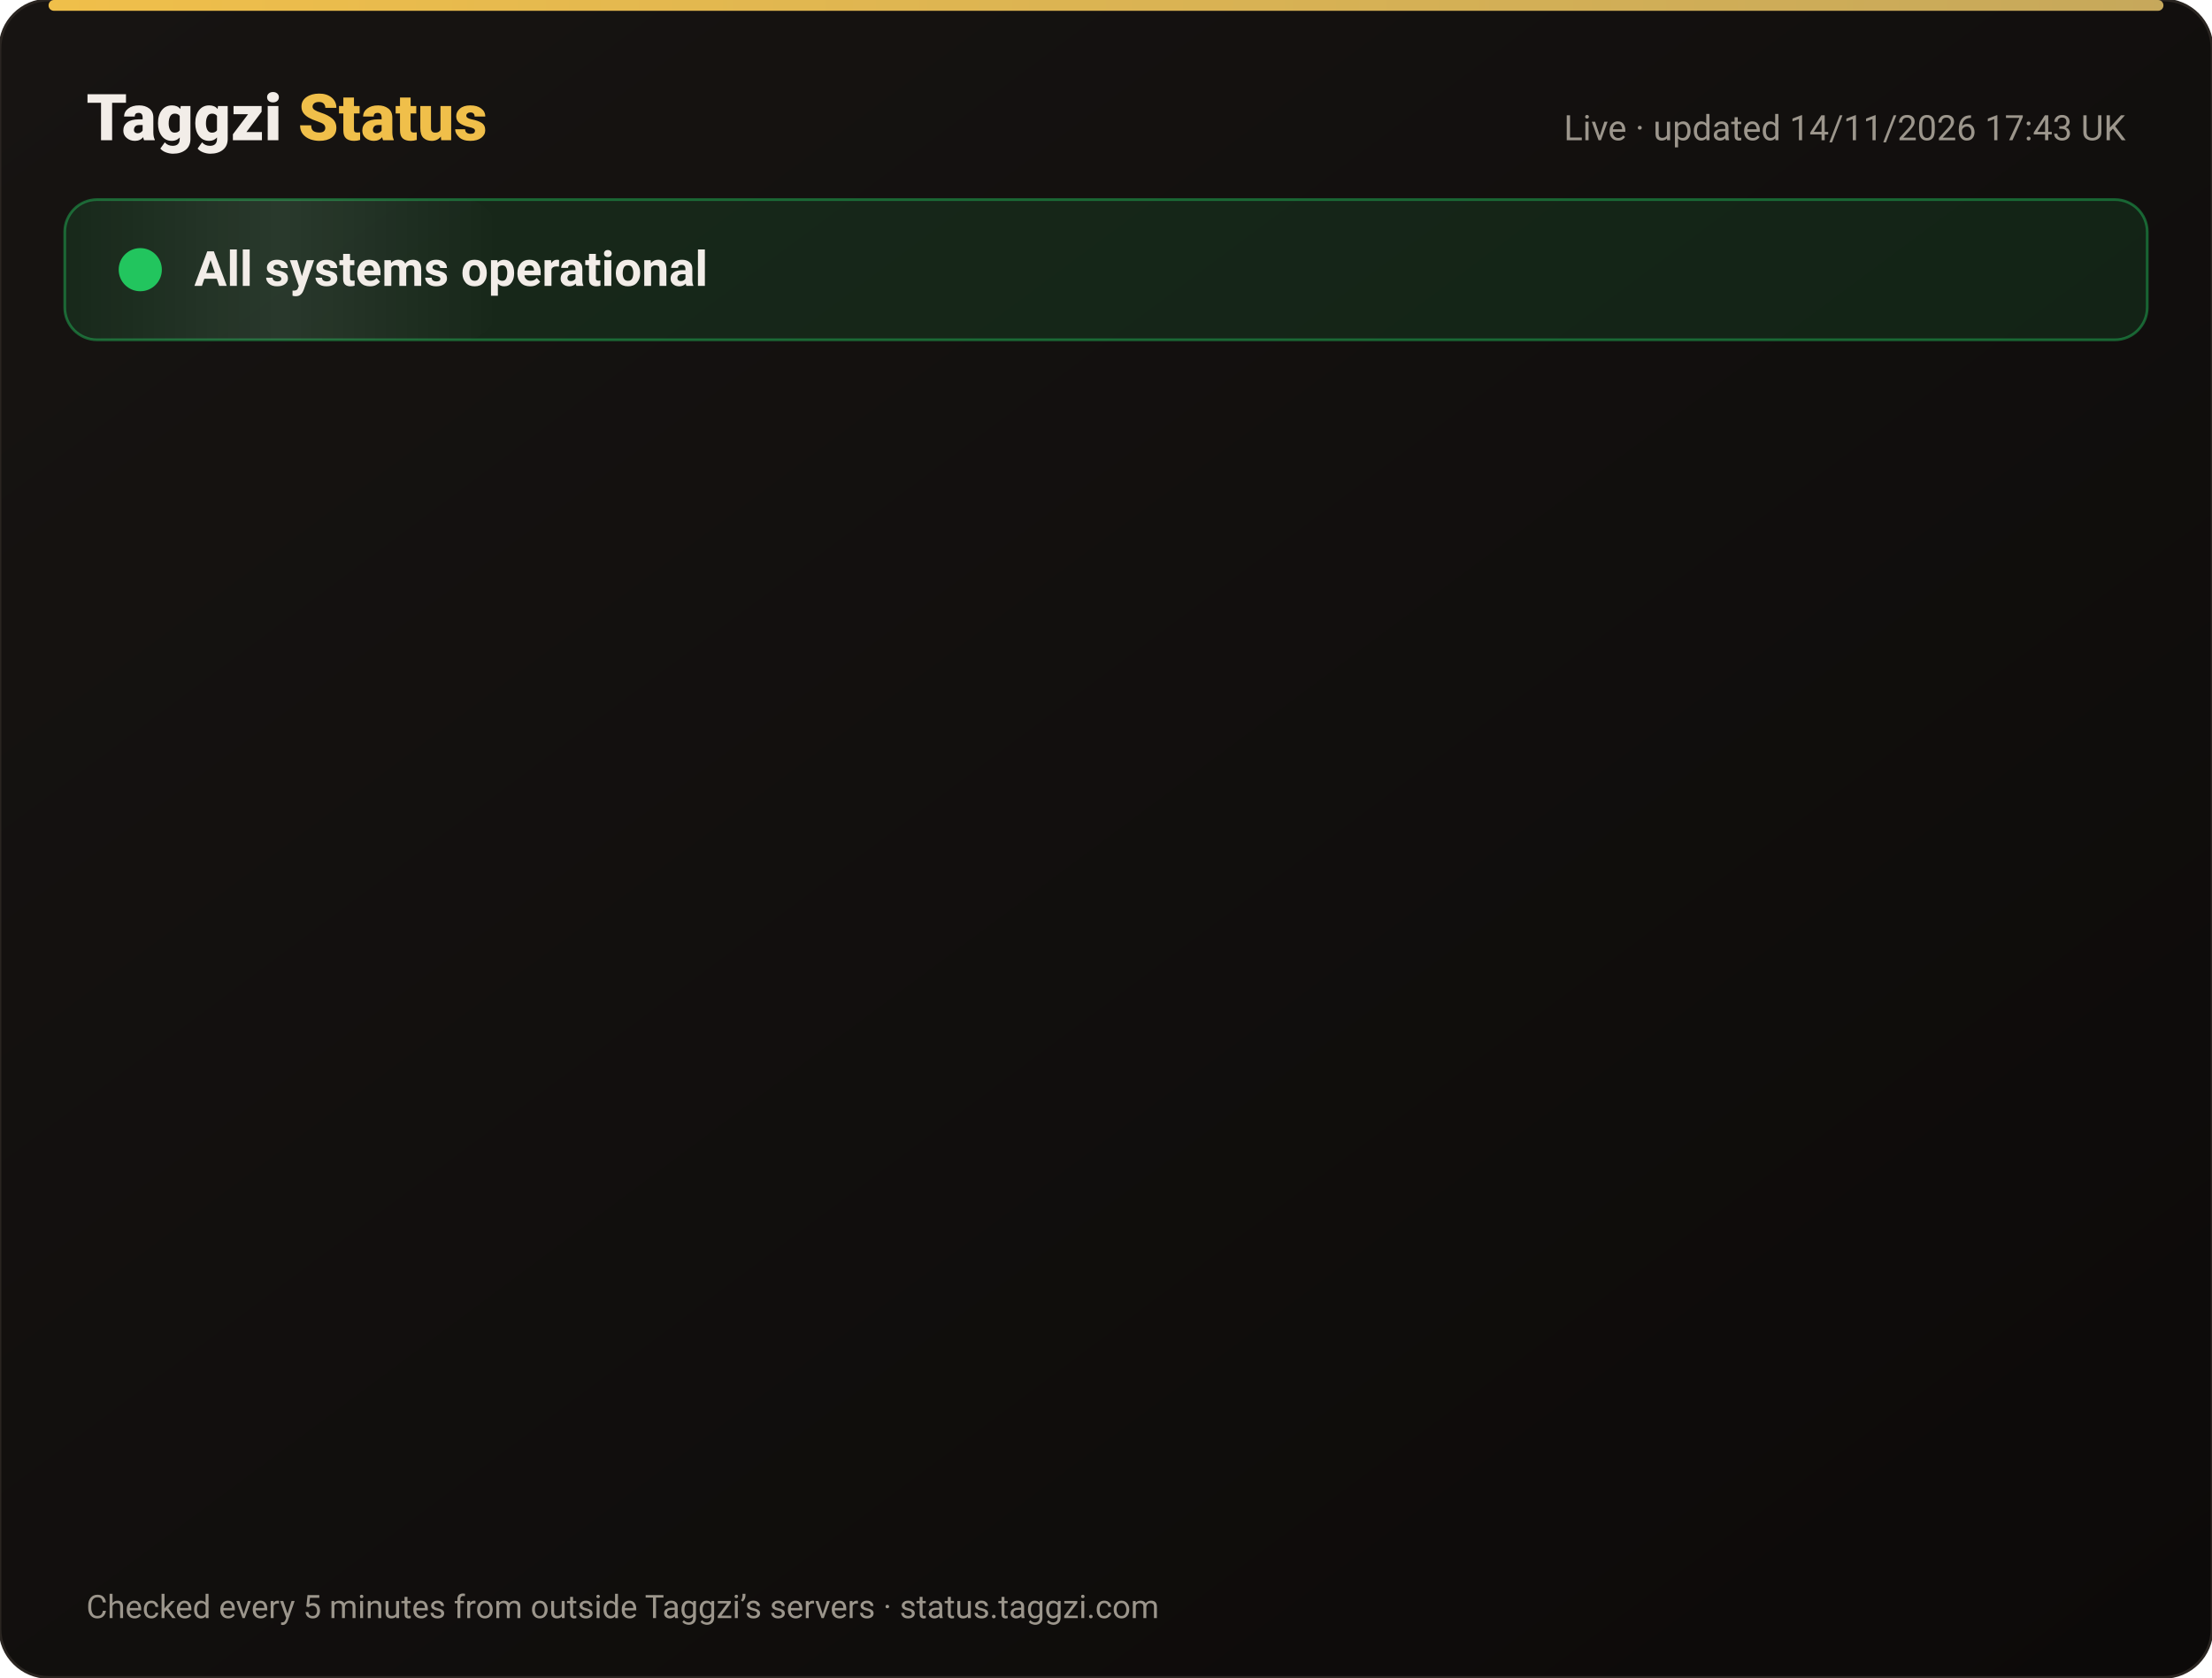
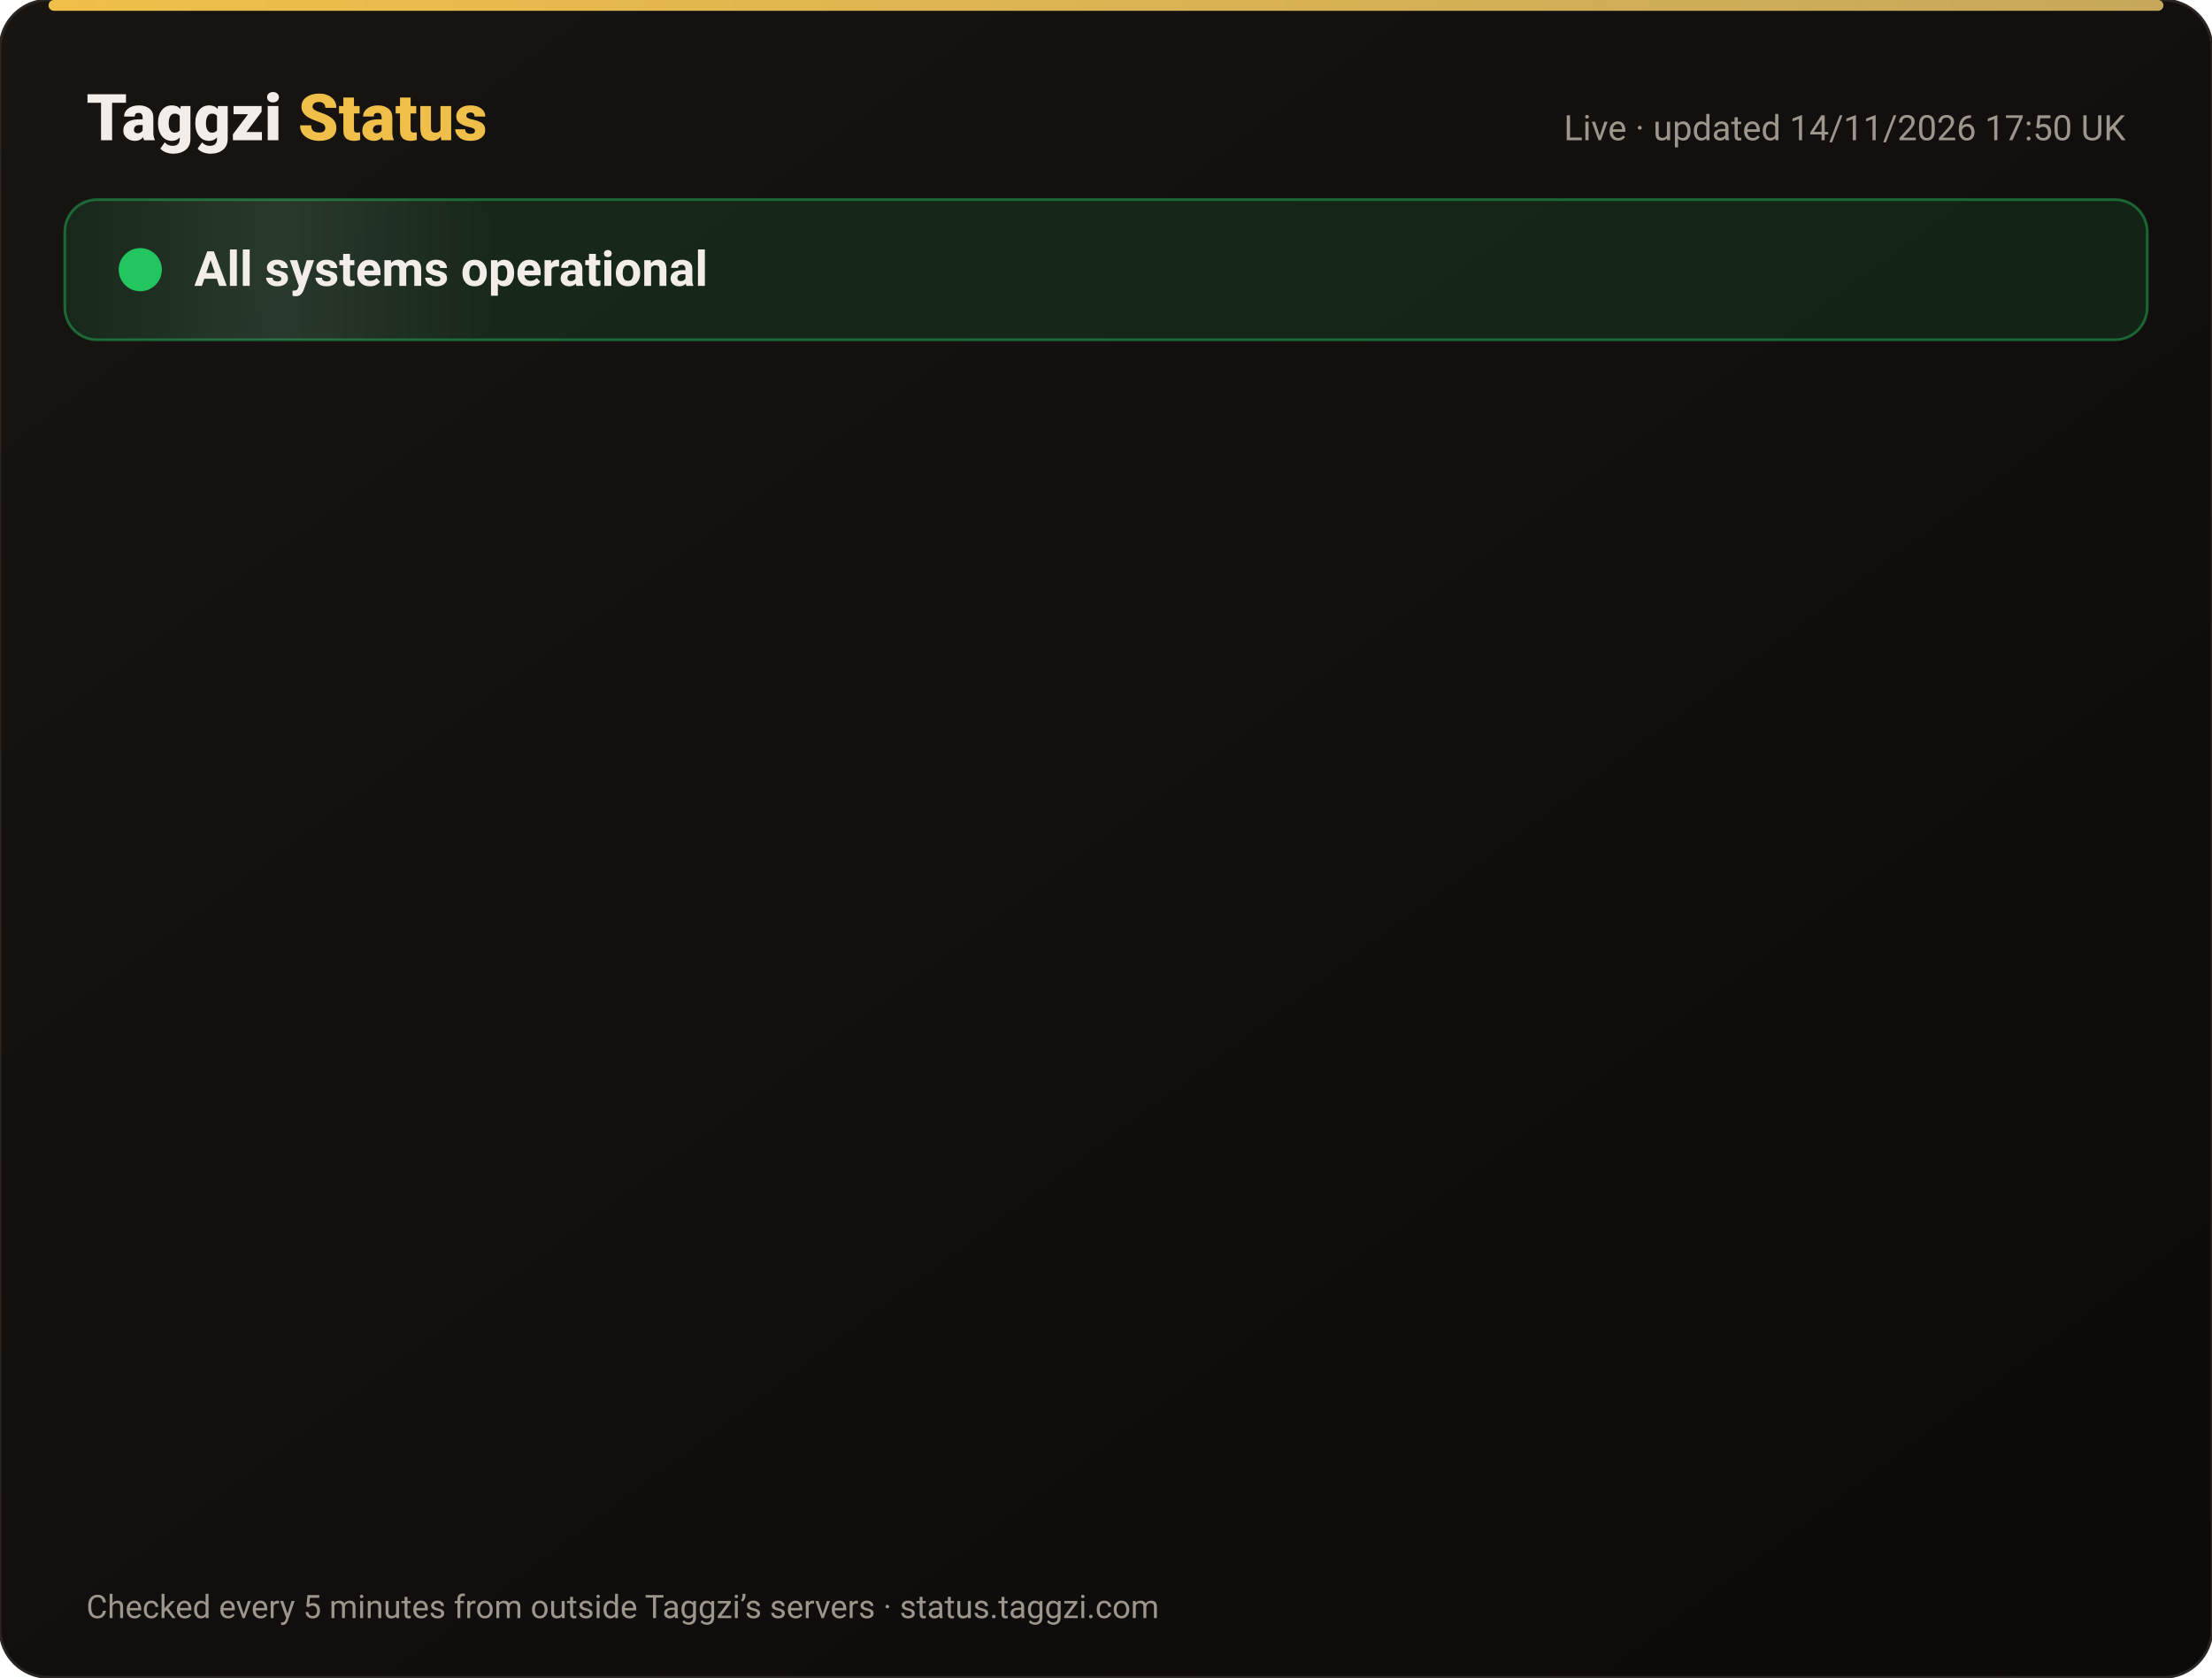
<svg xmlns="http://www.w3.org/2000/svg" width="820" height="622" viewBox="0 0 820 622" font-family="-apple-system,Segoe UI,Roboto,Helvetica,Arial,sans-serif">
  <defs>
    <linearGradient id="bg" x1="0" y1="0" x2="1" y2="1">
      <stop offset="0" stop-color="#171412" />
      <stop offset="1" stop-color="#0C0A09" />
    </linearGradient>
    <linearGradient id="gold" x1="0" x2="1">
      <stop offset="0" stop-color="#F0BF4A" />
      <stop offset="1" stop-color="#c6a85b" />
    </linearGradient>
    <linearGradient id="shine" x1="0" x2="1">
      <stop offset="0" stop-color="#fff" stop-opacity="0" />
      <stop offset=".5" stop-color="#fff" stop-opacity=".08" />
      <stop offset="1" stop-color="#fff" stop-opacity="0" />
    </linearGradient>
  </defs>
  <rect width="820" height="622" rx="18" fill="url(#bg)" stroke="#2a2521" />
  <rect x="18" y="0" width="784" height="4" rx="2" fill="url(#gold)" />
  <text x="32" y="52" font-size="24" font-weight="800" fill="#F2EDE8">Taggzi <tspan fill="#F0BF4A">Status</tspan>
  </text>
-   <text x="788" y="52" font-size="13" fill="#9C968C" text-anchor="end">Live · updated 14/11/2026 17:43 UK</text>
+   <text x="788" y="52" font-size="13" fill="#9C968C" text-anchor="end">Live · updated 14/11/2026 17:50 UK</text>
  <rect x="24" y="74" width="772" height="52" rx="12" fill="#22c55e" fill-opacity=".12" stroke="#22c55e" stroke-opacity=".45" />
  <rect x="24" y="74" width="160" height="52" rx="12" fill="url(#shine)">
    <animate attributeName="x" from="-160" to="820" dur="4s" repeatCount="indefinite" />
  </rect>
  <circle cx="52" cy="100" r="7" fill="#22c55e" />
  <circle cx="52" cy="100" r="7" fill="none" stroke="#22c55e" stroke-width="2">
    <animate attributeName="r" values="7;15;7" dur="2s" repeatCount="indefinite" />
    <animate attributeName="opacity" values=".9;0;.9" dur="2s" repeatCount="indefinite" />
  </circle>
  <text x="72" y="106" font-size="18" font-weight="700" fill="#F2EDE8">All systems operational</text>
  <g opacity="0">
    <animate attributeName="opacity" from="0" to="1" begin="0.00s" dur=".6s" fill="freeze" />
    <line x1="32" y1="188" x2="788" y2="188" stroke="#2a2521" />
    <circle cx="44" cy="166" r="6" fill="#22c55e">
      <animate attributeName="opacity" values="1;.45;1" dur="2.4s" begin="0.00s" repeatCount="indefinite" />
    </circle>
    <text x="62" y="171" font-size="15" font-weight="650" fill="#F2EDE8">Website</text>
    <text x="630" y="171" font-size="13" fill="#9C968C" text-anchor="end">99.97% uptime</text>
    <rect x="648" y="154" width="140" height="24" rx="12" fill="#22c55e" fill-opacity=".14" stroke="#22c55e" stroke-opacity=".5" />
    <text x="718" y="171" font-size="12" font-weight="700" fill="#22c55e" text-anchor="middle">Operational</text>
  </g>
  <g opacity="0">
    <animate attributeName="opacity" from="0" to="1" begin="0.15s" dur=".6s" fill="freeze" />
    <line x1="32" y1="234" x2="788" y2="234" stroke="#2a2521" />
    <circle cx="44" cy="212" r="6" fill="#22c55e">
      <animate attributeName="opacity" values="1;.45;1" dur="2.4s" begin="0.15s" repeatCount="indefinite" />
    </circle>
    <text x="62" y="217" font-size="15" font-weight="650" fill="#F2EDE8">Tag scans</text>
    <text x="630" y="217" font-size="13" fill="#9C968C" text-anchor="end">99.97% uptime</text>
    <rect x="648" y="200" width="140" height="24" rx="12" fill="#22c55e" fill-opacity=".14" stroke="#22c55e" stroke-opacity=".5" />
    <text x="718" y="217" font-size="12" font-weight="700" fill="#22c55e" text-anchor="middle">Operational</text>
  </g>
  <g opacity="0">
    <animate attributeName="opacity" from="0" to="1" begin="0.30s" dur=".6s" fill="freeze" />
    <line x1="32" y1="280" x2="788" y2="280" stroke="#2a2521" />
    <circle cx="44" cy="258" r="6" fill="#22c55e">
      <animate attributeName="opacity" values="1;.45;1" dur="2.4s" begin="0.30s" repeatCount="indefinite" />
    </circle>
    <text x="62" y="263" font-size="15" font-weight="650" fill="#F2EDE8">Manual tag lookup</text>
    <text x="630" y="263" font-size="13" fill="#9C968C" text-anchor="end">99.97% uptime</text>
    <rect x="648" y="246" width="140" height="24" rx="12" fill="#22c55e" fill-opacity=".14" stroke="#22c55e" stroke-opacity=".5" />
    <text x="718" y="263" font-size="12" font-weight="700" fill="#22c55e" text-anchor="middle">Operational</text>
  </g>
  <g opacity="0">
    <animate attributeName="opacity" from="0" to="1" begin="0.45s" dur=".6s" fill="freeze" />
    <line x1="32" y1="326" x2="788" y2="326" stroke="#2a2521" />
    <circle cx="44" cy="304" r="6" fill="#22c55e">
      <animate attributeName="opacity" values="1;.45;1" dur="2.4s" begin="0.45s" repeatCount="indefinite" />
    </circle>
    <text x="62" y="309" font-size="15" font-weight="650" fill="#F2EDE8">App &amp; login</text>
    <text x="630" y="309" font-size="13" fill="#9C968C" text-anchor="end">99.97% uptime</text>
    <rect x="648" y="292" width="140" height="24" rx="12" fill="#22c55e" fill-opacity=".14" stroke="#22c55e" stroke-opacity=".5" />
    <text x="718" y="309" font-size="12" font-weight="700" fill="#22c55e" text-anchor="middle">Operational</text>
  </g>
  <g opacity="0">
    <animate attributeName="opacity" from="0" to="1" begin="0.60s" dur=".6s" fill="freeze" />
    <line x1="32" y1="372" x2="788" y2="372" stroke="#2a2521" />
    <circle cx="44" cy="350" r="6" fill="#22c55e">
      <animate attributeName="opacity" values="1;.45;1" dur="2.4s" begin="0.60s" repeatCount="indefinite" />
    </circle>
    <text x="62" y="355" font-size="15" font-weight="650" fill="#F2EDE8">Community alerts</text>
    <text x="630" y="355" font-size="13" fill="#9C968C" text-anchor="end">99.97% uptime</text>
    <rect x="648" y="338" width="140" height="24" rx="12" fill="#22c55e" fill-opacity=".14" stroke="#22c55e" stroke-opacity=".5" />
    <text x="718" y="355" font-size="12" font-weight="700" fill="#22c55e" text-anchor="middle">Operational</text>
  </g>
  <g opacity="0">
    <animate attributeName="opacity" from="0" to="1" begin="0.75s" dur=".6s" fill="freeze" />
    <line x1="32" y1="418" x2="788" y2="418" stroke="#2a2521" />
    <circle cx="44" cy="396" r="6" fill="#22c55e">
      <animate attributeName="opacity" values="1;.45;1" dur="2.4s" begin="0.75s" repeatCount="indefinite" />
    </circle>
    <text x="62" y="401" font-size="15" font-weight="650" fill="#F2EDE8">Private calling</text>
    <text x="630" y="401" font-size="13" fill="#9C968C" text-anchor="end">99.97% uptime</text>
    <rect x="648" y="384" width="140" height="24" rx="12" fill="#22c55e" fill-opacity=".14" stroke="#22c55e" stroke-opacity=".5" />
    <text x="718" y="401" font-size="12" font-weight="700" fill="#22c55e" text-anchor="middle">Operational</text>
  </g>
  <g opacity="0">
    <animate attributeName="opacity" from="0" to="1" begin="0.90s" dur=".6s" fill="freeze" />
    <line x1="32" y1="464" x2="788" y2="464" stroke="#2a2521" />
    <circle cx="44" cy="442" r="6" fill="#22c55e">
      <animate attributeName="opacity" values="1;.45;1" dur="2.4s" begin="0.90s" repeatCount="indefinite" />
    </circle>
    <text x="62" y="447" font-size="15" font-weight="650" fill="#F2EDE8">Payments</text>
    <text x="630" y="447" font-size="13" fill="#9C968C" text-anchor="end">99.96% uptime</text>
    <rect x="648" y="430" width="140" height="24" rx="12" fill="#22c55e" fill-opacity=".14" stroke="#22c55e" stroke-opacity=".5" />
    <text x="718" y="447" font-size="12" font-weight="700" fill="#22c55e" text-anchor="middle">Operational</text>
  </g>
  <g opacity="0">
    <animate attributeName="opacity" from="0" to="1" begin="1.05s" dur=".6s" fill="freeze" />
    <line x1="32" y1="510" x2="788" y2="510" stroke="#2a2521" />
    <circle cx="44" cy="488" r="6" fill="#22c55e">
      <animate attributeName="opacity" values="1;.45;1" dur="2.4s" begin="1.05s" repeatCount="indefinite" />
    </circle>
    <text x="62" y="493" font-size="15" font-weight="650" fill="#F2EDE8">Email &amp; support</text>
    <text x="630" y="493" font-size="13" fill="#9C968C" text-anchor="end">99.97% uptime</text>
    <rect x="648" y="476" width="140" height="24" rx="12" fill="#22c55e" fill-opacity=".14" stroke="#22c55e" stroke-opacity=".5" />
    <text x="718" y="493" font-size="12" font-weight="700" fill="#22c55e" text-anchor="middle">Operational</text>
  </g>
  <g opacity="0">
    <animate attributeName="opacity" from="0" to="1" begin="1.20s" dur=".6s" fill="freeze" />
    <line x1="32" y1="556" x2="788" y2="556" stroke="#2a2521" />
    <circle cx="44" cy="534" r="6" fill="#22c55e">
      <animate attributeName="opacity" values="1;.45;1" dur="2.4s" begin="1.20s" repeatCount="indefinite" />
    </circle>
    <text x="62" y="539" font-size="15" font-weight="650" fill="#F2EDE8">Secure connection (SSL)</text>
    <text x="630" y="539" font-size="13" fill="#9C968C" text-anchor="end">100.00% uptime</text>
    <rect x="648" y="522" width="140" height="24" rx="12" fill="#22c55e" fill-opacity=".14" stroke="#22c55e" stroke-opacity=".5" />
    <text x="718" y="539" font-size="12" font-weight="700" fill="#22c55e" text-anchor="middle">Operational</text>
  </g>
  <text x="32" y="600" font-size="12" fill="#9C968C">Checked every 5 minutes from outside Taggzi’s servers · status.taggzi.com</text>
</svg>
